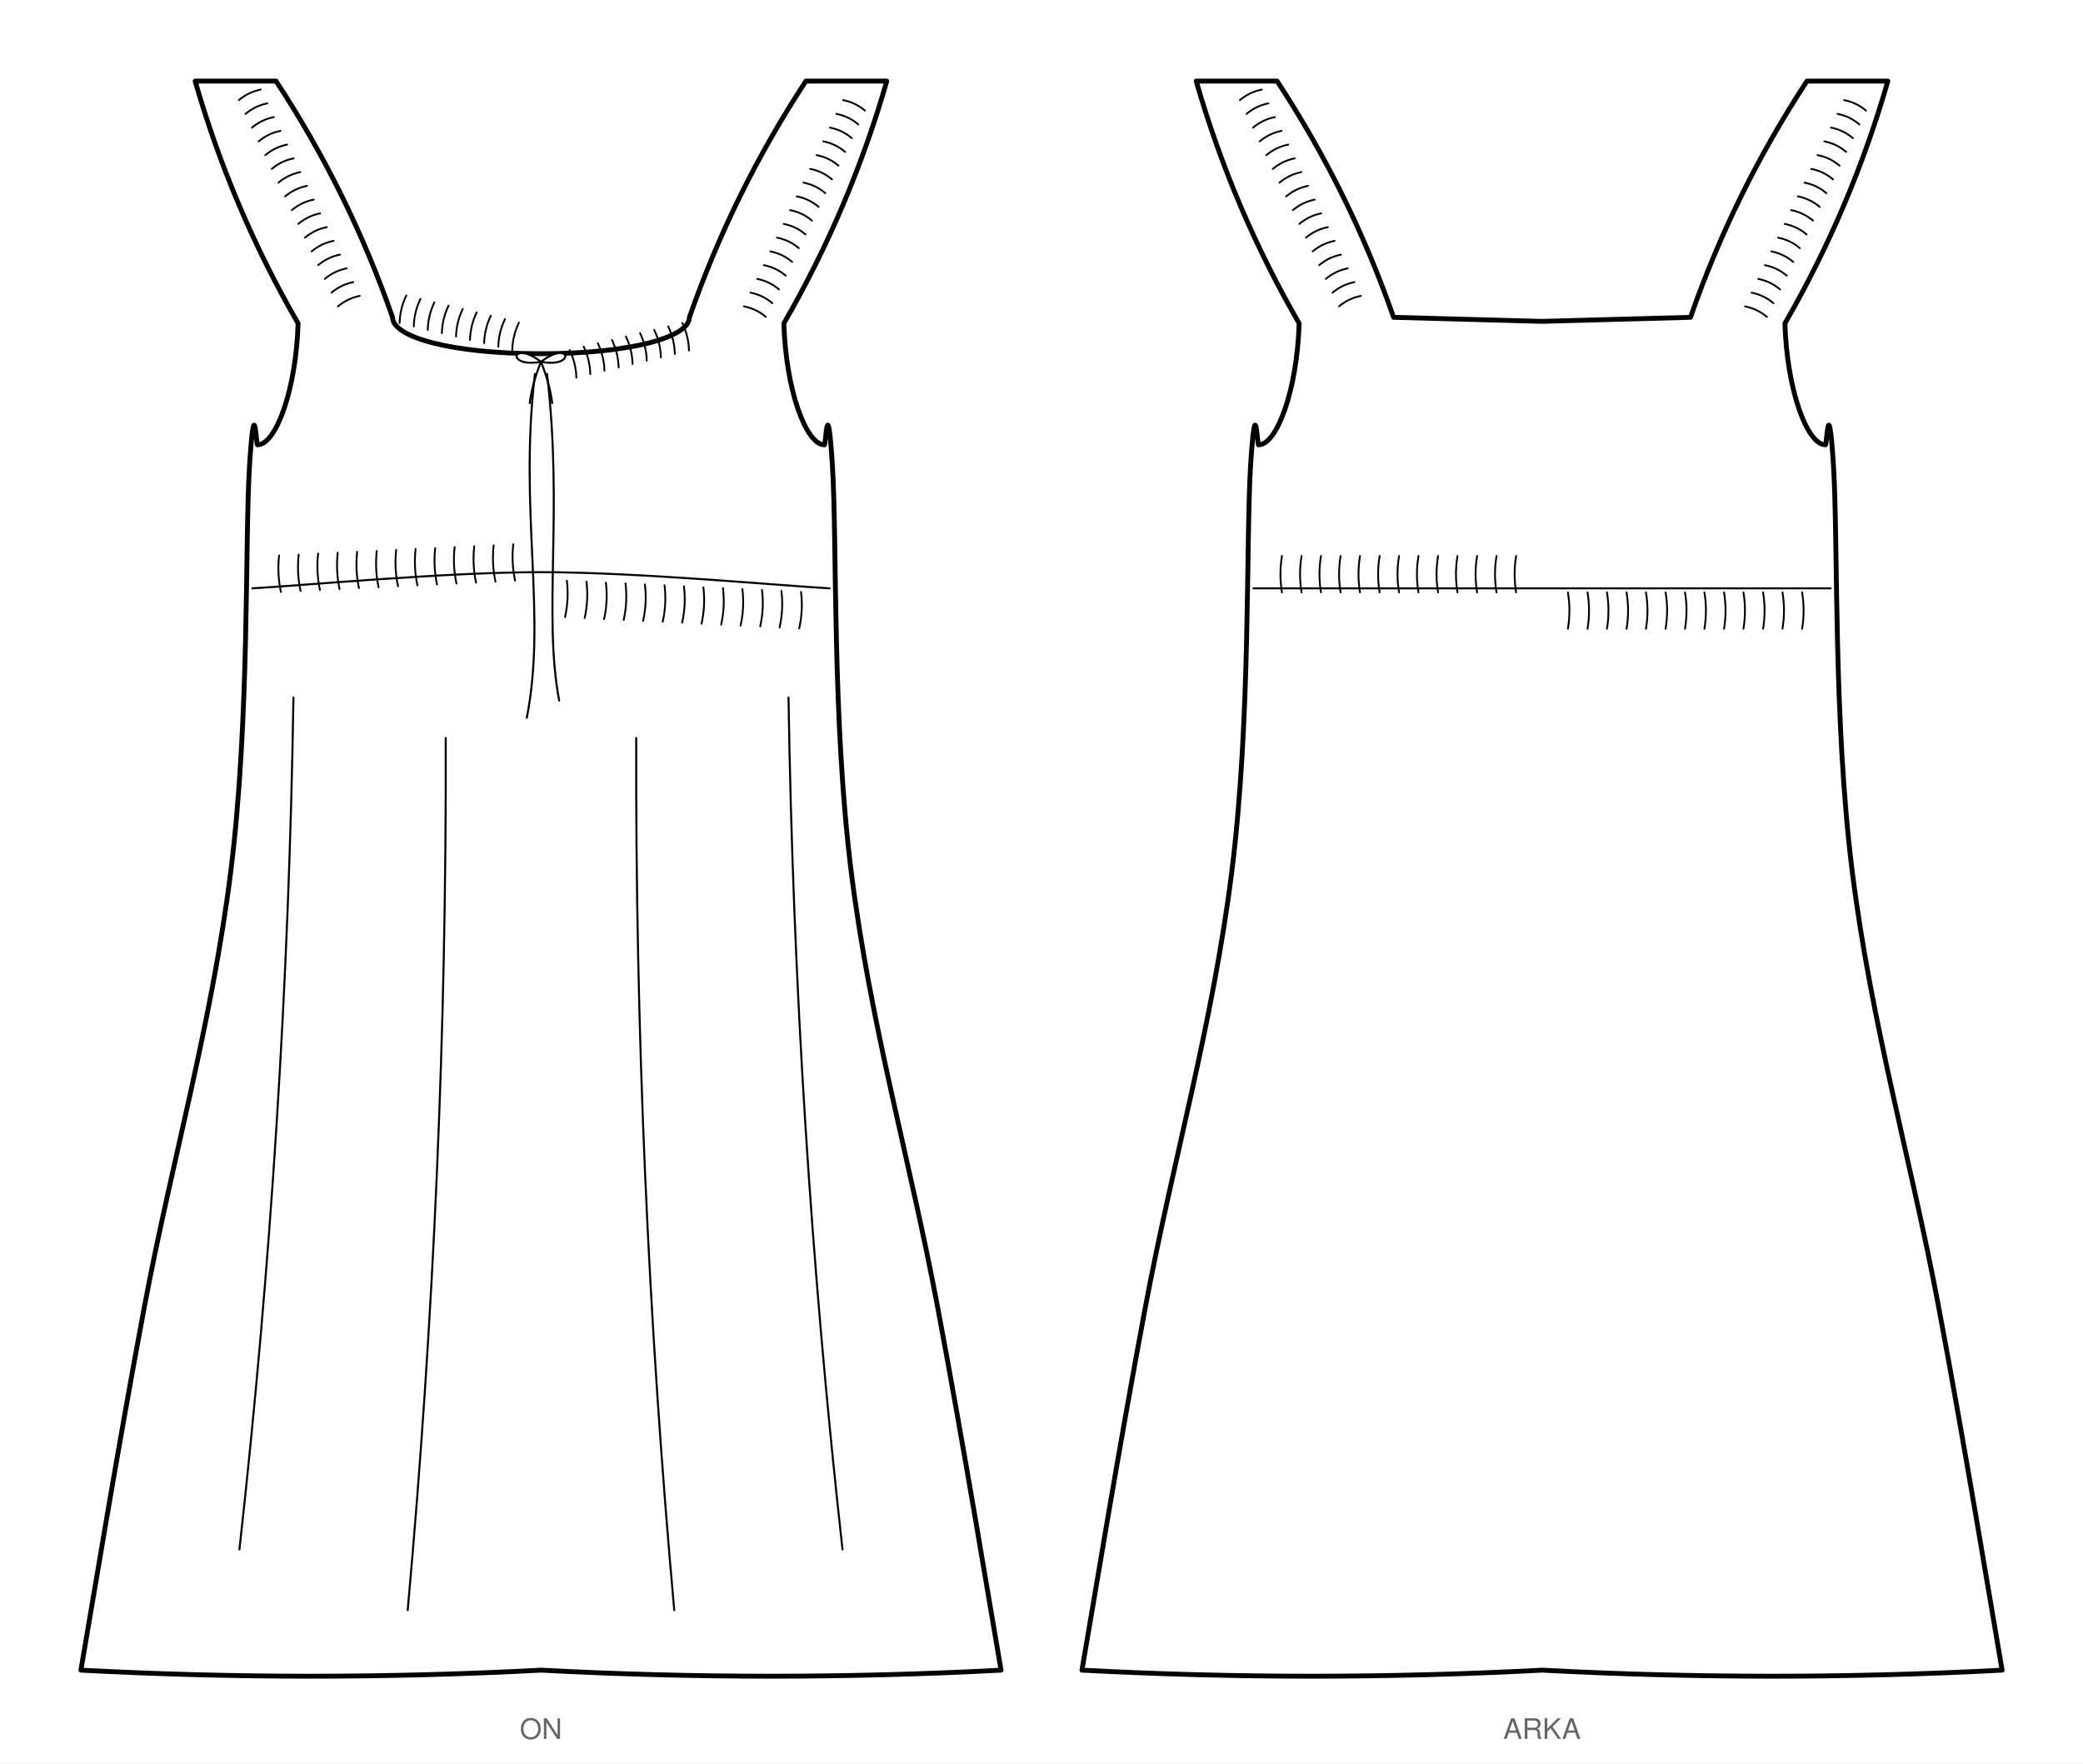
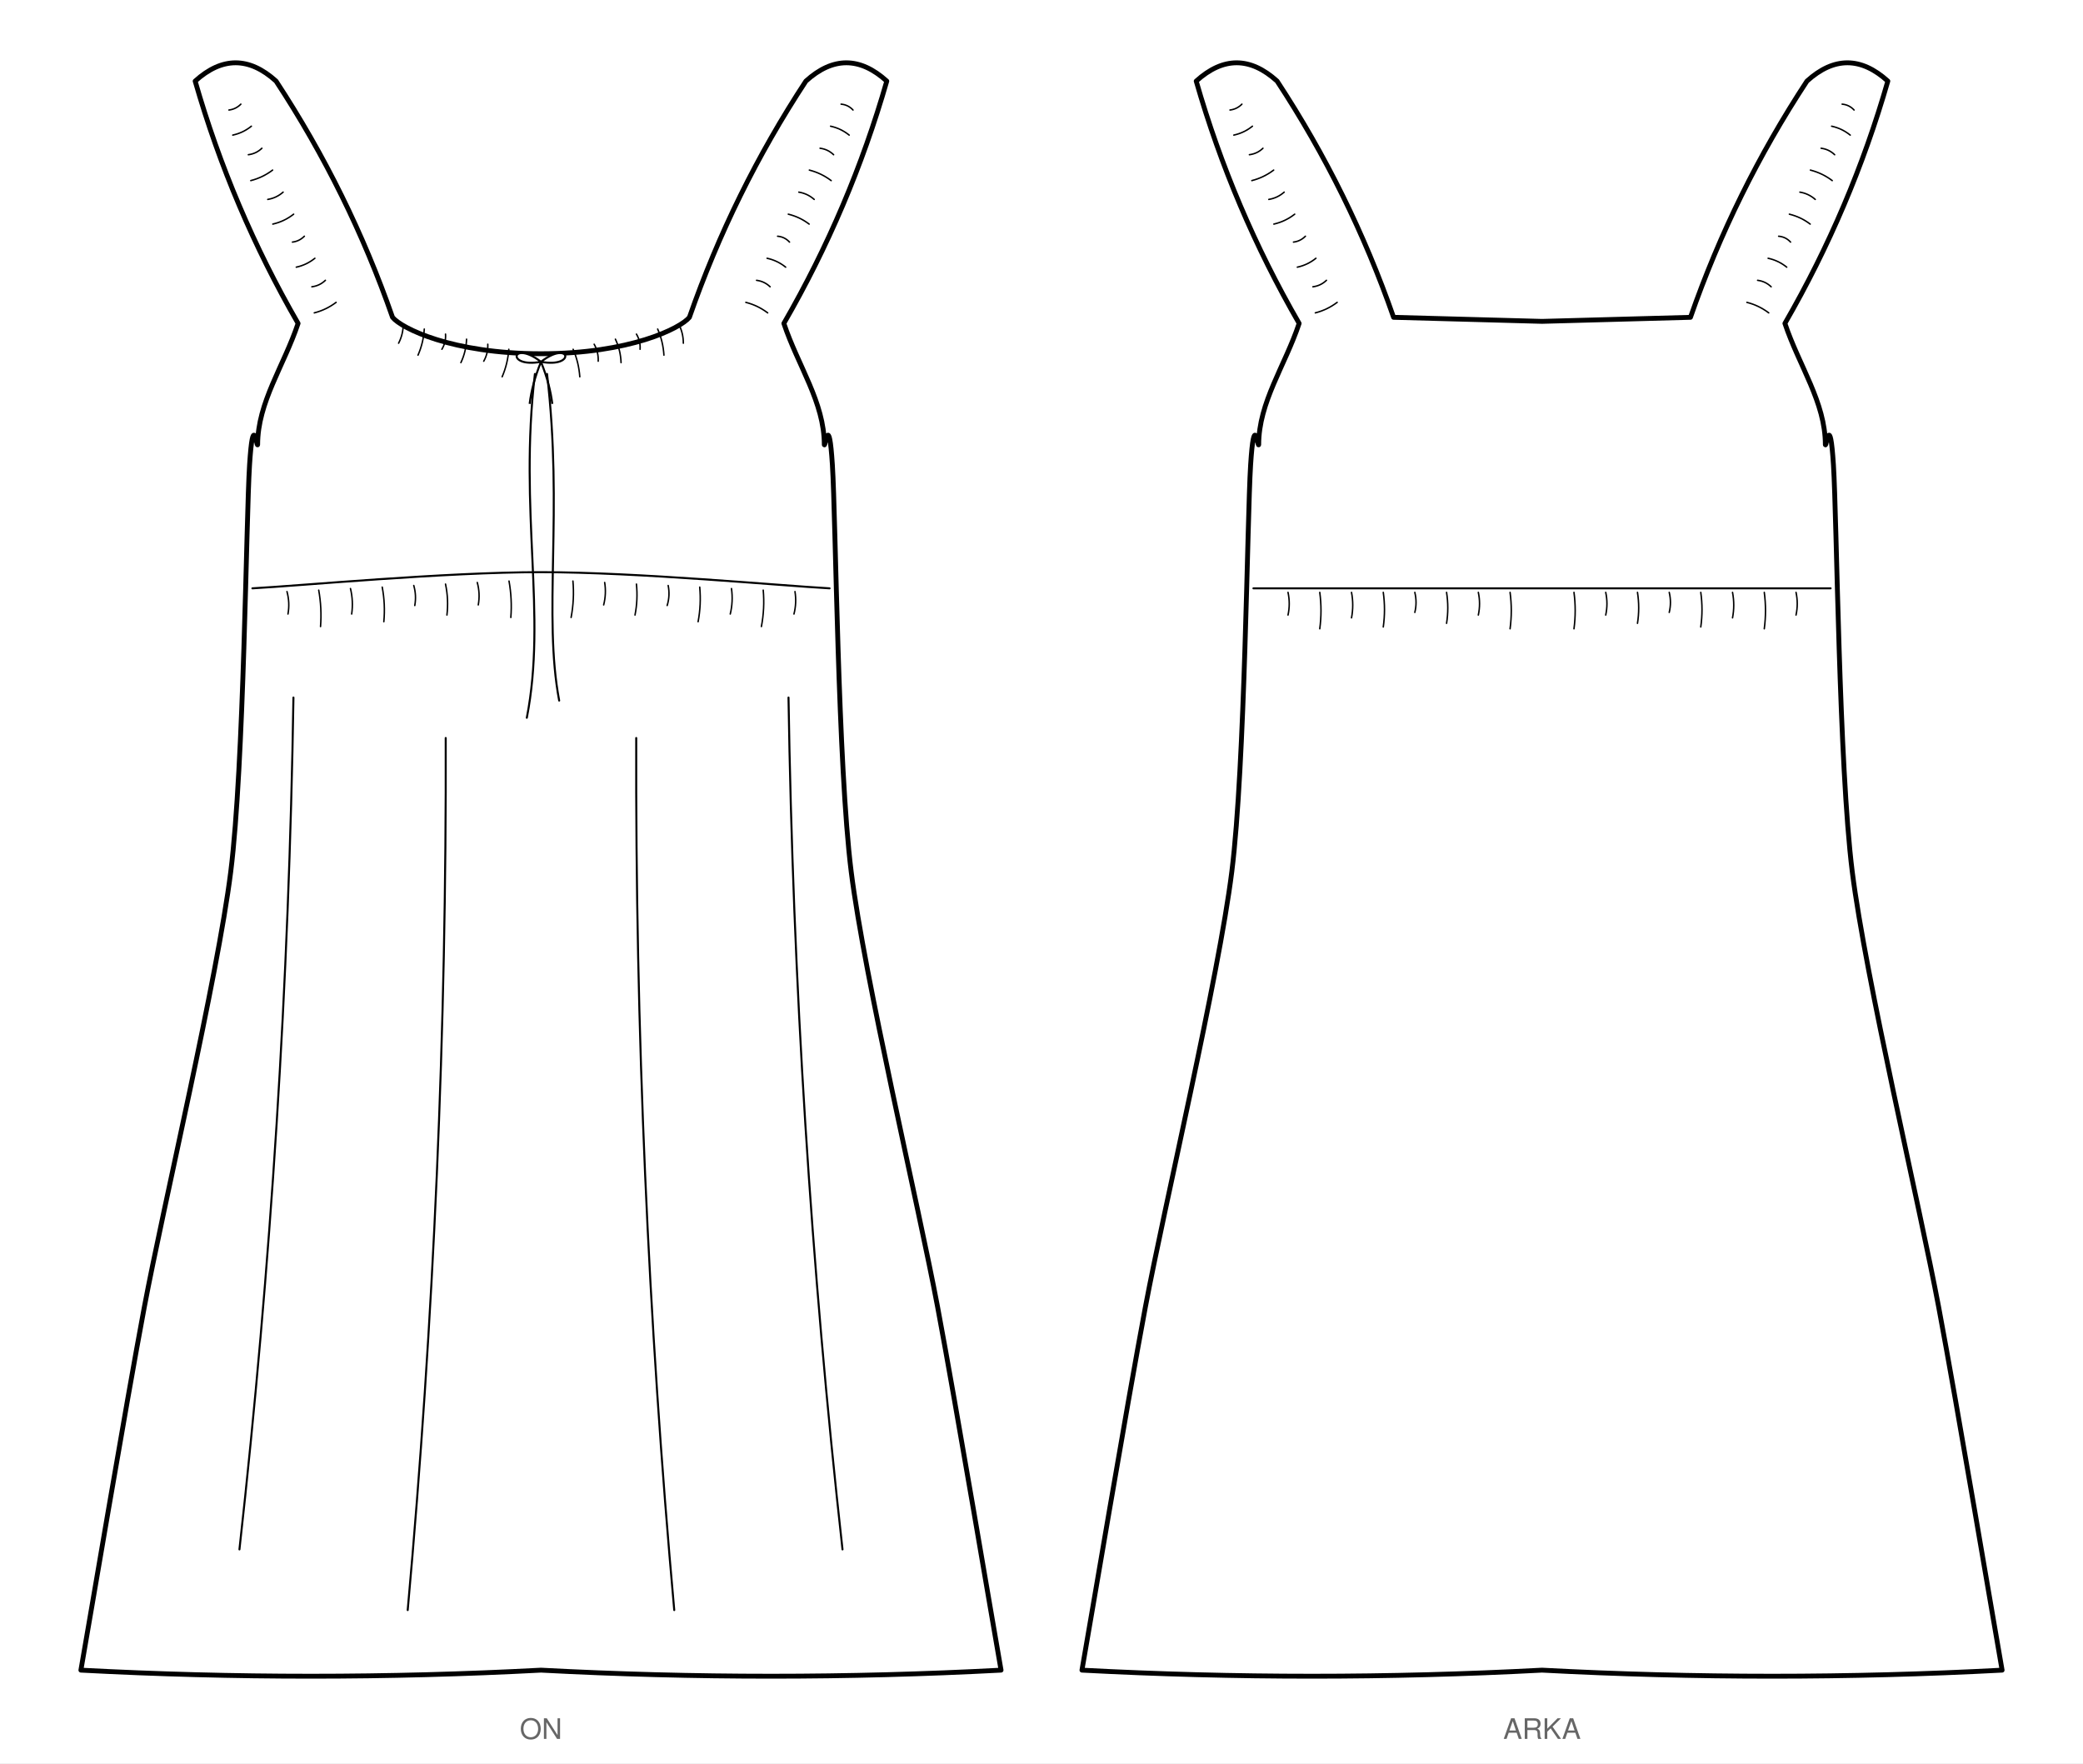
<svg xmlns="http://www.w3.org/2000/svg" viewBox="0 0 1030.0 871.8" width="1030.0mm" height="871.8mm" data-siluet="v1" data-kaynak="751443d17724400f7b8d7775c32867a982607cd8044c9991e1ad26cbe0135116">
  <rect width="1030.0" height="871.8" fill="#fff" />
  <g transform="translate(267.5 16.6)" data-gorunum="on">
-     <path d="M 0.0 158.3 C 44.0 158.3 73.4 150.2 73.4 140.3 Q 95.0 78.3 131.0 23.5 L 171.0 23.5 Q 152.9 86.5 120.1 143.3 C 121.1 176.3 131.1 203.3 140.1 203.3 C 140.8 205.1 141.6 174.6 144.1 213.3 C 146.5 252.0 143.9 338.1 153.4 414.4 C 163.0 490.7 182.5 557.1 196.1 629.5 C 209.7 701.9 221.8 776.3 227.5 809.2 Q 113.8 815.2 0.0 809.2 Q -113.8 815.2 -227.5 809.2 C -221.8 776.3 -209.7 701.9 -196.1 629.5 C -182.5 557.1 -163.0 490.7 -153.4 414.4 C -143.9 338.1 -146.5 252.0 -144.1 213.3 C -141.6 174.6 -140.8 205.1 -140.1 203.3 C -131.1 203.3 -121.1 176.3 -120.1 143.3 Q -152.9 86.5 -171.0 23.5 L -131.0 23.5 Q -95.0 78.3 -73.4 140.3 C -73.4 150.2 -44.0 158.3 0.0 158.3 Z" fill="#fff" stroke="#000" stroke-width="2.4" stroke-linejoin="round" />
-     <path d="M 14.2 156.5 q 3.1 6.5 3.3 13.6" fill="none" stroke="#000" stroke-width="0.9" stroke-linecap="round" />
-     <path d="M 21.1 154.8 q 3.1 6.5 3.3 13.6" fill="none" stroke="#000" stroke-width="0.9" stroke-linecap="round" />
-     <path d="M 28.1 153.1 q 3.1 6.5 3.3 13.6" fill="none" stroke="#000" stroke-width="0.9" stroke-linecap="round" />
-     <path d="M 35.1 151.5 q 3.1 6.5 3.3 13.6" fill="none" stroke="#000" stroke-width="0.9" stroke-linecap="round" />
-     <path d="M 42.0 149.8 q 3.1 6.5 3.3 13.6" fill="none" stroke="#000" stroke-width="0.9" stroke-linecap="round" />
-     <path d="M 49.0 148.1 q 3.1 6.5 3.3 13.6" fill="none" stroke="#000" stroke-width="0.9" stroke-linecap="round" />
-     <path d="M 56.0 146.5 q 3.1 6.5 3.3 13.6" fill="none" stroke="#000" stroke-width="0.9" stroke-linecap="round" />
-     <path d="M 62.9 144.8 q 3.1 6.5 3.3 13.6" fill="none" stroke="#000" stroke-width="0.9" stroke-linecap="round" />
-     <path d="M 69.9 143.1 q 3.1 6.5 3.3 13.6" fill="none" stroke="#000" stroke-width="0.9" stroke-linecap="round" />
-     <path d="M -14.2 156.5 q 0.2 -7.2 3.3 -13.6" fill="none" stroke="#000" stroke-width="0.9" stroke-linecap="round" />
-     <path d="M -21.1 154.8 q 0.2 -7.2 3.3 -13.6" fill="none" stroke="#000" stroke-width="0.9" stroke-linecap="round" />
-     <path d="M -28.1 153.1 q 0.2 -7.2 3.3 -13.6" fill="none" stroke="#000" stroke-width="0.9" stroke-linecap="round" />
-     <path d="M -35.1 151.5 q 0.2 -7.2 3.3 -13.6" fill="none" stroke="#000" stroke-width="0.9" stroke-linecap="round" />
-     <path d="M -42.0 149.8 q 0.2 -7.2 3.3 -13.6" fill="none" stroke="#000" stroke-width="0.9" stroke-linecap="round" />
-     <path d="M -49.0 148.1 q 0.2 -7.2 3.3 -13.6" fill="none" stroke="#000" stroke-width="0.9" stroke-linecap="round" />
-     <path d="M -56.0 146.5 q 0.2 -7.2 3.3 -13.6" fill="none" stroke="#000" stroke-width="0.9" stroke-linecap="round" />
-     <path d="M -62.9 144.8 q 0.2 -7.2 3.3 -13.6" fill="none" stroke="#000" stroke-width="0.9" stroke-linecap="round" />
-     <path d="M -69.9 143.1 q 0.2 -7.2 3.3 -13.6" fill="none" stroke="#000" stroke-width="0.9" stroke-linecap="round" />
-     <path d="M 100.4 134.9 q 6.1 1.2 10.8 5.2" fill="none" stroke="#000" stroke-width="0.9" stroke-linecap="round" />
-     <path d="M 103.6 128.1 q 6.1 1.2 10.8 5.2" fill="none" stroke="#000" stroke-width="0.9" stroke-linecap="round" />
-     <path d="M 106.9 121.3 q 6.1 1.2 10.8 5.2" fill="none" stroke="#000" stroke-width="0.9" stroke-linecap="round" />
-     <path d="M 110.2 114.5 q 6.1 1.2 10.8 5.2" fill="none" stroke="#000" stroke-width="0.9" stroke-linecap="round" />
-     <path d="M 113.4 107.7 q 6.1 1.2 10.8 5.2" fill="none" stroke="#000" stroke-width="0.9" stroke-linecap="round" />
-     <path d="M 116.7 100.9 q 6.1 1.2 10.8 5.2" fill="none" stroke="#000" stroke-width="0.9" stroke-linecap="round" />
-     <path d="M 120.0 94.1 q 6.1 1.2 10.8 5.2" fill="none" stroke="#000" stroke-width="0.9" stroke-linecap="round" />
-     <path d="M 123.2 87.3 q 6.1 1.2 10.8 5.2" fill="none" stroke="#000" stroke-width="0.9" stroke-linecap="round" />
-     <path d="M 126.5 80.5 q 6.1 1.2 10.8 5.2" fill="none" stroke="#000" stroke-width="0.9" stroke-linecap="round" />
-     <path d="M 129.8 73.7 q 6.1 1.2 10.8 5.2" fill="none" stroke="#000" stroke-width="0.9" stroke-linecap="round" />
-     <path d="M 133.1 66.9 q 6.1 1.2 10.8 5.2" fill="none" stroke="#000" stroke-width="0.9" stroke-linecap="round" />
-     <path d="M 136.3 60.1 q 6.1 1.2 10.8 5.2" fill="none" stroke="#000" stroke-width="0.9" stroke-linecap="round" />
-     <path d="M 139.6 53.3 q 6.1 1.2 10.8 5.2" fill="none" stroke="#000" stroke-width="0.9" stroke-linecap="round" />
-     <path d="M 142.9 46.5 q 6.1 1.2 10.8 5.2" fill="none" stroke="#000" stroke-width="0.9" stroke-linecap="round" />
-     <path d="M 146.1 39.7 q 6.1 1.2 10.8 5.2" fill="none" stroke="#000" stroke-width="0.9" stroke-linecap="round" />
-     <path d="M 149.4 32.9 q 6.1 1.2 10.8 5.2" fill="none" stroke="#000" stroke-width="0.9" stroke-linecap="round" />
-     <path d="M -100.4 134.9 q 4.8 -4.0 10.8 -5.2" fill="none" stroke="#000" stroke-width="0.9" stroke-linecap="round" />
-     <path d="M -103.6 128.1 q 4.8 -4.0 10.8 -5.2" fill="none" stroke="#000" stroke-width="0.9" stroke-linecap="round" />
-     <path d="M -106.9 121.3 q 4.8 -4.0 10.8 -5.2" fill="none" stroke="#000" stroke-width="0.9" stroke-linecap="round" />
-     <path d="M -110.2 114.5 q 4.8 -4.0 10.8 -5.2" fill="none" stroke="#000" stroke-width="0.9" stroke-linecap="round" />
-     <path d="M -113.4 107.7 q 4.8 -4.0 10.8 -5.2" fill="none" stroke="#000" stroke-width="0.9" stroke-linecap="round" />
-     <path d="M -116.7 100.9 q 4.8 -4.0 10.8 -5.2" fill="none" stroke="#000" stroke-width="0.9" stroke-linecap="round" />
-     <path d="M -120.0 94.1 q 4.8 -4.0 10.8 -5.2" fill="none" stroke="#000" stroke-width="0.9" stroke-linecap="round" />
-     <path d="M -123.2 87.3 q 4.8 -4.0 10.8 -5.2" fill="none" stroke="#000" stroke-width="0.9" stroke-linecap="round" />
-     <path d="M -126.5 80.5 q 4.8 -4.0 10.8 -5.2" fill="none" stroke="#000" stroke-width="0.9" stroke-linecap="round" />
-     <path d="M -129.8 73.7 q 4.8 -4.0 10.8 -5.2" fill="none" stroke="#000" stroke-width="0.9" stroke-linecap="round" />
-     <path d="M -133.1 66.9 q 4.8 -4.0 10.8 -5.2" fill="none" stroke="#000" stroke-width="0.9" stroke-linecap="round" />
-     <path d="M -136.3 60.1 q 4.8 -4.0 10.8 -5.2" fill="none" stroke="#000" stroke-width="0.9" stroke-linecap="round" />
-     <path d="M -139.6 53.3 q 4.8 -4.0 10.8 -5.2" fill="none" stroke="#000" stroke-width="0.9" stroke-linecap="round" />
-     <path d="M -142.9 46.5 q 4.8 -4.0 10.8 -5.2" fill="none" stroke="#000" stroke-width="0.9" stroke-linecap="round" />
-     <path d="M -146.1 39.7 q 4.8 -4.0 10.8 -5.2" fill="none" stroke="#000" stroke-width="0.9" stroke-linecap="round" />
-     <path d="M -149.4 32.9 q 4.8 -4.0 10.8 -5.2" fill="none" stroke="#000" stroke-width="0.9" stroke-linecap="round" />
+     <path d="M 0.0 158.3 C 44.0 158.3 69.0 145.7 73.4 140.3 Q 95.0 78.3 131.0 23.5 Q 151.0 5.4 171.0 23.5 Q 152.9 86.5 120.1 143.3 C 127.1 164.3 140.1 182.3 140.1 203.3 C 140.6 204.6 142.4 186.6 144.1 213.3 C 145.8 240.0 146.8 361.7 153.4 414.4 C 160.0 467.1 186.7 579.5 196.1 629.5 C 205.5 679.5 223.5 786.5 227.5 809.2 Q 113.8 815.2 0.0 809.2 Q -113.8 815.2 -227.5 809.2 C -223.5 786.5 -205.5 679.5 -196.1 629.5 C -186.7 579.5 -160.0 467.1 -153.4 414.4 C -146.8 361.7 -145.8 240.0 -144.1 213.3 C -142.4 186.6 -140.6 204.6 -140.1 203.3 C -140.1 182.3 -127.1 164.3 -120.1 143.3 Q -152.9 86.5 -171.0 23.5 Q -151.0 5.4 -131.0 23.5 Q -95.0 78.3 -73.4 140.3 C -69.0 145.7 -44.0 158.3 0.0 158.3 Z" fill="#fff" stroke="#000" stroke-width="2.4" stroke-linejoin="round" />
+     <path d="M 15.9 156.1 q 2.8 6.5 3.3 13.6" fill="none" stroke="#000" stroke-width="0.72" stroke-linecap="round" />
+     <path d="M 26.3 153.6 q 2.2 3.9 2.0 8.4" fill="none" stroke="#000" stroke-width="0.72" stroke-linecap="round" />
+     <path d="M 36.8 151.1 q 2.6 5.5 2.8 11.6" fill="none" stroke="#000" stroke-width="0.72" stroke-linecap="round" />
+     <path d="M 47.2 148.6 q 2.1 3.5 1.8 7.5" fill="none" stroke="#000" stroke-width="0.72" stroke-linecap="round" />
+     <path d="M 57.7 146.1 q 2.7 6.2 3.1 12.9" fill="none" stroke="#000" stroke-width="0.72" stroke-linecap="round" />
+     <path d="M 68.1 143.6 q 2.3 4.5 2.3 9.5" fill="none" stroke="#000" stroke-width="0.72" stroke-linecap="round" />
+     <path d="M -15.9 156.1 q -0.5 7.1 -3.3 13.6" fill="none" stroke="#000" stroke-width="0.72" stroke-linecap="round" />
+     <path d="M -26.3 153.6 q 0.2 4.5 -2.0 8.4" fill="none" stroke="#000" stroke-width="0.72" stroke-linecap="round" />
+     <path d="M -36.8 151.1 q -0.2 6.1 -2.8 11.6" fill="none" stroke="#000" stroke-width="0.72" stroke-linecap="round" />
+     <path d="M -47.2 148.6 q 0.3 4.0 -1.8 7.5" fill="none" stroke="#000" stroke-width="0.72" stroke-linecap="round" />
+     <path d="M -57.7 146.1 q -0.4 6.7 -3.1 12.9" fill="none" stroke="#000" stroke-width="0.72" stroke-linecap="round" />
+     <path d="M -68.1 143.6 q 0.0 5.0 -2.3 9.5" fill="none" stroke="#000" stroke-width="0.72" stroke-linecap="round" />
+     <path d="M 101.3 132.9 q 5.9 1.5 10.8 5.2" fill="none" stroke="#000" stroke-width="0.72" stroke-linecap="round" />
+     <path d="M 106.6 122.0 q 3.9 0.5 6.7 3.2" fill="none" stroke="#000" stroke-width="0.72" stroke-linecap="round" />
+     <path d="M 111.8 111.1 q 5.1 1.1 9.2 4.4" fill="none" stroke="#000" stroke-width="0.72" stroke-linecap="round" />
+     <path d="M 117.0 100.2 q 3.5 0.3 5.9 2.9" fill="none" stroke="#000" stroke-width="0.72" stroke-linecap="round" />
+     <path d="M 122.3 89.3 q 5.7 1.4 10.3 4.9" fill="none" stroke="#000" stroke-width="0.72" stroke-linecap="round" />
+     <path d="M 127.5 78.4 q 4.3 0.7 7.6 3.6" fill="none" stroke="#000" stroke-width="0.72" stroke-linecap="round" />
+     <path d="M 132.7 67.5 q 5.9 1.5 10.8 5.2" fill="none" stroke="#000" stroke-width="0.72" stroke-linecap="round" />
+     <path d="M 138.0 56.7 q 3.9 0.5 6.7 3.2" fill="none" stroke="#000" stroke-width="0.72" stroke-linecap="round" />
+     <path d="M 143.2 45.8 q 5.1 1.1 9.2 4.4" fill="none" stroke="#000" stroke-width="0.72" stroke-linecap="round" />
+     <path d="M 148.4 34.9 q 3.5 0.3 5.9 2.9" fill="none" stroke="#000" stroke-width="0.72" stroke-linecap="round" />
+     <path d="M -101.3 132.9 q -4.9 3.7 -10.8 5.2" fill="none" stroke="#000" stroke-width="0.72" stroke-linecap="round" />
+     <path d="M -106.6 122.0 q -2.8 2.7 -6.7 3.2" fill="none" stroke="#000" stroke-width="0.72" stroke-linecap="round" />
+     <path d="M -111.8 111.1 q -4.1 3.3 -9.2 4.4" fill="none" stroke="#000" stroke-width="0.72" stroke-linecap="round" />
+     <path d="M -117.0 100.2 q -2.5 2.5 -5.9 2.9" fill="none" stroke="#000" stroke-width="0.72" stroke-linecap="round" />
+     <path d="M -122.3 89.3 q -4.6 3.6 -10.3 4.9" fill="none" stroke="#000" stroke-width="0.72" stroke-linecap="round" />
+     <path d="M -127.5 78.4 q -3.3 2.9 -7.6 3.6" fill="none" stroke="#000" stroke-width="0.72" stroke-linecap="round" />
+     <path d="M -132.7 67.5 q -4.9 3.7 -10.8 5.2" fill="none" stroke="#000" stroke-width="0.72" stroke-linecap="round" />
+     <path d="M -138.0 56.7 q -2.8 2.7 -6.7 3.2" fill="none" stroke="#000" stroke-width="0.72" stroke-linecap="round" />
+     <path d="M -143.2 45.8 q -4.1 3.3 -9.2 4.4" fill="none" stroke="#000" stroke-width="0.72" stroke-linecap="round" />
+     <path d="M -148.4 34.9 q -2.5 2.5 -5.9 2.9" fill="none" stroke="#000" stroke-width="0.72" stroke-linecap="round" />
    <path d="M -142.7 274.3 C -118.9 273.0 -47.6 266.3 0.0 266.3 C 47.6 266.3 118.9 273.0 142.7 274.3" fill="none" stroke="#000" stroke-width="1" stroke-linecap="round" />
-     <path d="M 12.8 270.5 q 1.1 9.1 -0.9 18.0" fill="none" stroke="#000" stroke-width="0.9" stroke-linecap="round" />
-     <path d="M 22.5 271.0 q 1.1 9.1 -0.9 18.0" fill="none" stroke="#000" stroke-width="0.9" stroke-linecap="round" />
-     <path d="M 32.1 271.5 q 1.1 9.1 -0.9 18.0" fill="none" stroke="#000" stroke-width="0.9" stroke-linecap="round" />
-     <path d="M 41.8 271.9 q 1.1 9.1 -0.9 18.0" fill="none" stroke="#000" stroke-width="0.9" stroke-linecap="round" />
-     <path d="M 51.4 272.4 q 1.1 9.1 -0.9 18.0" fill="none" stroke="#000" stroke-width="0.9" stroke-linecap="round" />
-     <path d="M 61.1 272.8 q 1.1 9.1 -0.9 18.0" fill="none" stroke="#000" stroke-width="0.9" stroke-linecap="round" />
-     <path d="M 70.7 273.3 q 1.1 9.1 -0.9 18.0" fill="none" stroke="#000" stroke-width="0.9" stroke-linecap="round" />
-     <path d="M 80.3 273.8 q 1.1 9.1 -0.9 18.0" fill="none" stroke="#000" stroke-width="0.9" stroke-linecap="round" />
-     <path d="M 90.0 274.2 q 1.1 9.1 -0.9 18.0" fill="none" stroke="#000" stroke-width="0.9" stroke-linecap="round" />
-     <path d="M 99.6 274.7 q 1.1 9.1 -0.9 18.0" fill="none" stroke="#000" stroke-width="0.9" stroke-linecap="round" />
-     <path d="M 109.3 275.1 q 1.1 9.1 -0.9 18.0" fill="none" stroke="#000" stroke-width="0.9" stroke-linecap="round" />
-     <path d="M 118.9 275.6 q 1.1 9.1 -0.9 18.0" fill="none" stroke="#000" stroke-width="0.9" stroke-linecap="round" />
-     <path d="M 128.6 276.1 q 1.1 9.1 -0.9 18.0" fill="none" stroke="#000" stroke-width="0.9" stroke-linecap="round" />
-     <path d="M -12.8 270.5 q -1.9 -8.9 -0.9 -18.0" fill="none" stroke="#000" stroke-width="0.9" stroke-linecap="round" />
-     <path d="M -22.5 271.0 q -1.9 -8.9 -0.9 -18.0" fill="none" stroke="#000" stroke-width="0.9" stroke-linecap="round" />
-     <path d="M -32.1 271.5 q -1.9 -8.9 -0.9 -18.0" fill="none" stroke="#000" stroke-width="0.9" stroke-linecap="round" />
-     <path d="M -41.8 271.9 q -1.9 -8.9 -0.9 -18.0" fill="none" stroke="#000" stroke-width="0.9" stroke-linecap="round" />
-     <path d="M -51.4 272.4 q -1.9 -8.9 -0.9 -18.0" fill="none" stroke="#000" stroke-width="0.9" stroke-linecap="round" />
-     <path d="M -61.1 272.8 q -1.9 -8.9 -0.9 -18.0" fill="none" stroke="#000" stroke-width="0.9" stroke-linecap="round" />
-     <path d="M -70.7 273.3 q -1.9 -8.9 -0.9 -18.0" fill="none" stroke="#000" stroke-width="0.9" stroke-linecap="round" />
-     <path d="M -80.3 273.8 q -1.9 -8.9 -0.9 -18.0" fill="none" stroke="#000" stroke-width="0.9" stroke-linecap="round" />
-     <path d="M -90.0 274.2 q -1.9 -8.9 -0.9 -18.0" fill="none" stroke="#000" stroke-width="0.9" stroke-linecap="round" />
-     <path d="M -99.6 274.7 q -1.9 -8.9 -0.9 -18.0" fill="none" stroke="#000" stroke-width="0.9" stroke-linecap="round" />
-     <path d="M -109.3 275.1 q -1.9 -8.9 -0.9 -18.0" fill="none" stroke="#000" stroke-width="0.9" stroke-linecap="round" />
-     <path d="M -118.9 275.6 q -1.9 -8.9 -0.9 -18.0" fill="none" stroke="#000" stroke-width="0.9" stroke-linecap="round" />
-     <path d="M -128.6 276.1 q -1.9 -8.9 -0.9 -18.0" fill="none" stroke="#000" stroke-width="0.9" stroke-linecap="round" />
+     <path d="M 15.8 270.7 q 0.8 9.0 -0.9 18.0" fill="none" stroke="#000" stroke-width="0.72" stroke-linecap="round" />
+     <path d="M 31.5 271.4 q 0.9 5.6 -0.5 11.1" fill="none" stroke="#000" stroke-width="0.72" stroke-linecap="round" />
+     <path d="M 47.2 272.2 q 0.8 7.7 -0.7 15.3" fill="none" stroke="#000" stroke-width="0.72" stroke-linecap="round" />
+     <path d="M 62.9 272.9 q 1.0 5.0 -0.5 9.9" fill="none" stroke="#000" stroke-width="0.72" stroke-linecap="round" />
+     <path d="M 78.5 273.7 q 0.8 8.6 -0.8 17.1" fill="none" stroke="#000" stroke-width="0.72" stroke-linecap="round" />
+     <path d="M 94.2 274.4 q 0.9 6.4 -0.6 12.6" fill="none" stroke="#000" stroke-width="0.72" stroke-linecap="round" />
+     <path d="M 109.9 275.2 q 0.8 9.0 -0.9 18.0" fill="none" stroke="#000" stroke-width="0.72" stroke-linecap="round" />
+     <path d="M 125.6 275.9 q 0.9 5.6 -0.5 11.1" fill="none" stroke="#000" stroke-width="0.72" stroke-linecap="round" />
+     <path d="M -15.8 270.7 q 1.6 8.9 0.9 18.0" fill="none" stroke="#000" stroke-width="0.72" stroke-linecap="round" />
+     <path d="M -31.5 271.4 q 1.5 5.5 0.5 11.1" fill="none" stroke="#000" stroke-width="0.72" stroke-linecap="round" />
+     <path d="M -47.2 272.2 q 1.6 7.6 0.7 15.3" fill="none" stroke="#000" stroke-width="0.72" stroke-linecap="round" />
+     <path d="M -62.9 272.9 q 1.4 4.9 0.5 9.9" fill="none" stroke="#000" stroke-width="0.72" stroke-linecap="round" />
+     <path d="M -78.5 273.7 q 1.6 8.5 0.8 17.1" fill="none" stroke="#000" stroke-width="0.72" stroke-linecap="round" />
+     <path d="M -94.2 274.4 q 1.5 6.2 0.6 12.6" fill="none" stroke="#000" stroke-width="0.72" stroke-linecap="round" />
+     <path d="M -109.9 275.2 q 1.6 8.9 0.9 18.0" fill="none" stroke="#000" stroke-width="0.72" stroke-linecap="round" />
+     <path d="M -125.6 275.9 q 1.5 5.5 0.5 11.1" fill="none" stroke="#000" stroke-width="0.72" stroke-linecap="round" />
    <path d="M 0.0 162.3 c -14.4 -11.2 -17.6 3.2 0 0 c 14.4 -11.2 17.6 3.2 0 0 m 0 0 c -3.2 8.0 -4.8 14.4 -5.6 20.8 M 0.0 162.3 c 3.2 8.0 4.8 14.4 5.6 20.8" fill="#fff" stroke="#000" stroke-width="1" />
    <path d="M -3.0 168.3 c -8.0 68.0 6.0 119.0 -4.0 170.0 M 3.0 168.3 c 8.0 68.0 -2.0 119.0 6.0 161.5" fill="none" stroke="#000" stroke-width="1" stroke-linecap="round" />
    <path d="M 47.1 348.3 Q 46.5 564.3 65.9 779.5" fill="none" stroke="#000" stroke-width="1" stroke-linecap="round" />
    <path d="M 122.4 328.3 Q 125.7 539.5 149.1 749.5" fill="none" stroke="#000" stroke-width="1" stroke-linecap="round" />
    <path d="M -47.1 348.3 Q -46.5 564.3 -65.9 779.5" fill="none" stroke="#000" stroke-width="1" stroke-linecap="round" />
    <path d="M -122.4 328.3 Q -125.7 539.5 -149.1 749.5" fill="none" stroke="#000" stroke-width="1" stroke-linecap="round" />
  </g>
  <text x="267.5" y="859.8" font-family="Helvetica, Arial, sans-serif" font-size="14" text-anchor="middle" fill="#666">ON</text>
  <g transform="translate(762.5 16.6)" data-gorunum="arka">
-     <path d="M 0.0 142.3 L 73.4 140.3 Q 95.0 78.3 131.0 23.5 L 171.0 23.5 Q 152.9 86.5 120.1 143.3 C 121.1 176.3 131.1 203.3 140.1 203.3 C 140.8 205.1 141.6 174.6 144.1 213.3 C 146.5 252.0 143.9 338.1 153.4 414.4 C 163.0 490.7 182.5 557.1 196.1 629.5 C 209.7 701.9 221.8 776.3 227.5 809.2 Q 113.8 815.2 0.0 809.2 Q -113.8 815.2 -227.5 809.2 C -221.8 776.3 -209.7 701.9 -196.1 629.5 C -182.5 557.1 -163.0 490.7 -153.4 414.4 C -143.9 338.1 -146.5 252.0 -144.1 213.3 C -141.6 174.6 -140.8 205.1 -140.1 203.3 C -131.1 203.3 -121.1 176.3 -120.1 143.3 Q -152.9 86.5 -171.0 23.5 L -131.0 23.5 Q -95.0 78.3 -73.4 140.3 L 0.0 142.3 Z" fill="#fff" stroke="#000" stroke-width="2.4" stroke-linejoin="round" />
+     <path d="M 0.0 142.3 L 73.4 140.3 Q 95.0 78.3 131.0 23.5 Q 151.0 5.4 171.0 23.5 Q 152.9 86.5 120.1 143.3 C 127.1 164.3 140.1 182.3 140.1 203.3 C 140.6 204.6 142.4 186.6 144.1 213.3 C 145.8 240.0 146.8 361.7 153.4 414.4 C 160.0 467.1 186.7 579.5 196.1 629.5 C 205.5 679.5 223.5 786.5 227.5 809.2 Q 113.8 815.2 0.0 809.2 Q -113.8 815.2 -227.5 809.2 C -223.5 786.5 -205.5 679.5 -196.1 629.5 C -186.7 579.5 -160.0 467.1 -153.4 414.4 C -146.8 361.7 -145.8 240.0 -144.1 213.3 C -142.4 186.6 -140.6 204.6 -140.1 203.3 C -140.1 182.3 -127.1 164.3 -120.1 143.3 Q -152.9 86.5 -171.0 23.5 Q -151.0 5.4 -131.0 23.5 Q -95.0 78.3 -73.4 140.3 L 0.0 142.3 Z" fill="#fff" stroke="#000" stroke-width="2.4" stroke-linejoin="round" />
    <path d="M -142.7 274.3 L 142.7 274.3" fill="none" stroke="#000" stroke-width="1" stroke-linecap="round" />
-     <path d="M 12.8 276.3 q 1.5 9.0 0.0 18.0" fill="none" stroke="#000" stroke-width="0.9" stroke-linecap="round" />
-     <path d="M 22.5 276.3 q 1.5 9.0 0.0 18.0" fill="none" stroke="#000" stroke-width="0.9" stroke-linecap="round" />
-     <path d="M 32.1 276.3 q 1.5 9.0 0.0 18.0" fill="none" stroke="#000" stroke-width="0.9" stroke-linecap="round" />
-     <path d="M 41.8 276.3 q 1.5 9.0 0.0 18.0" fill="none" stroke="#000" stroke-width="0.9" stroke-linecap="round" />
-     <path d="M 51.4 276.3 q 1.5 9.0 0.0 18.0" fill="none" stroke="#000" stroke-width="0.9" stroke-linecap="round" />
-     <path d="M 61.1 276.3 q 1.5 9.0 0.0 18.0" fill="none" stroke="#000" stroke-width="0.9" stroke-linecap="round" />
-     <path d="M 70.7 276.3 q 1.5 9.0 0.0 18.0" fill="none" stroke="#000" stroke-width="0.9" stroke-linecap="round" />
-     <path d="M 80.3 276.3 q 1.5 9.0 0.0 18.0" fill="none" stroke="#000" stroke-width="0.9" stroke-linecap="round" />
-     <path d="M 90.0 276.3 q 1.5 9.0 0.0 18.0" fill="none" stroke="#000" stroke-width="0.9" stroke-linecap="round" />
-     <path d="M 99.6 276.3 q 1.5 9.0 0.0 18.0" fill="none" stroke="#000" stroke-width="0.9" stroke-linecap="round" />
-     <path d="M 109.3 276.3 q 1.5 9.0 0.0 18.0" fill="none" stroke="#000" stroke-width="0.9" stroke-linecap="round" />
-     <path d="M 118.9 276.3 q 1.5 9.0 0.0 18.0" fill="none" stroke="#000" stroke-width="0.9" stroke-linecap="round" />
-     <path d="M 128.6 276.3 q 1.5 9.0 0.0 18.0" fill="none" stroke="#000" stroke-width="0.9" stroke-linecap="round" />
-     <path d="M -12.8 276.3 q -1.5 -9.0 0.0 -18.0" fill="none" stroke="#000" stroke-width="0.9" stroke-linecap="round" />
-     <path d="M -22.5 276.3 q -1.5 -9.0 0.0 -18.0" fill="none" stroke="#000" stroke-width="0.9" stroke-linecap="round" />
-     <path d="M -32.1 276.3 q -1.5 -9.0 0.0 -18.0" fill="none" stroke="#000" stroke-width="0.9" stroke-linecap="round" />
-     <path d="M -41.8 276.3 q -1.5 -9.0 0.0 -18.0" fill="none" stroke="#000" stroke-width="0.9" stroke-linecap="round" />
-     <path d="M -51.4 276.3 q -1.5 -9.0 0.0 -18.0" fill="none" stroke="#000" stroke-width="0.9" stroke-linecap="round" />
-     <path d="M -61.1 276.3 q -1.5 -9.0 0.0 -18.0" fill="none" stroke="#000" stroke-width="0.9" stroke-linecap="round" />
-     <path d="M -70.7 276.3 q -1.5 -9.0 0.0 -18.0" fill="none" stroke="#000" stroke-width="0.9" stroke-linecap="round" />
-     <path d="M -80.3 276.3 q -1.5 -9.0 0.0 -18.0" fill="none" stroke="#000" stroke-width="0.9" stroke-linecap="round" />
-     <path d="M -90.0 276.3 q -1.5 -9.0 0.0 -18.0" fill="none" stroke="#000" stroke-width="0.9" stroke-linecap="round" />
-     <path d="M -99.6 276.3 q -1.5 -9.0 0.0 -18.0" fill="none" stroke="#000" stroke-width="0.9" stroke-linecap="round" />
-     <path d="M -109.3 276.3 q -1.5 -9.0 0.0 -18.0" fill="none" stroke="#000" stroke-width="0.9" stroke-linecap="round" />
-     <path d="M -118.9 276.3 q -1.5 -9.0 0.0 -18.0" fill="none" stroke="#000" stroke-width="0.9" stroke-linecap="round" />
-     <path d="M -128.6 276.3 q -1.5 -9.0 0.0 -18.0" fill="none" stroke="#000" stroke-width="0.9" stroke-linecap="round" />
-     <path d="M 100.4 134.9 q 6.1 1.2 10.8 5.2" fill="none" stroke="#000" stroke-width="0.9" stroke-linecap="round" />
-     <path d="M 103.6 128.1 q 6.1 1.2 10.8 5.2" fill="none" stroke="#000" stroke-width="0.9" stroke-linecap="round" />
-     <path d="M 106.9 121.3 q 6.1 1.2 10.8 5.2" fill="none" stroke="#000" stroke-width="0.9" stroke-linecap="round" />
-     <path d="M 110.2 114.5 q 6.1 1.2 10.8 5.2" fill="none" stroke="#000" stroke-width="0.9" stroke-linecap="round" />
-     <path d="M 113.4 107.7 q 6.1 1.2 10.8 5.2" fill="none" stroke="#000" stroke-width="0.9" stroke-linecap="round" />
-     <path d="M 116.7 100.9 q 6.1 1.2 10.8 5.2" fill="none" stroke="#000" stroke-width="0.9" stroke-linecap="round" />
-     <path d="M 120.0 94.1 q 6.1 1.2 10.8 5.2" fill="none" stroke="#000" stroke-width="0.9" stroke-linecap="round" />
-     <path d="M 123.2 87.3 q 6.1 1.2 10.8 5.2" fill="none" stroke="#000" stroke-width="0.9" stroke-linecap="round" />
-     <path d="M 126.5 80.5 q 6.1 1.2 10.8 5.2" fill="none" stroke="#000" stroke-width="0.9" stroke-linecap="round" />
-     <path d="M 129.8 73.7 q 6.1 1.2 10.8 5.2" fill="none" stroke="#000" stroke-width="0.9" stroke-linecap="round" />
-     <path d="M 133.1 66.9 q 6.1 1.2 10.8 5.2" fill="none" stroke="#000" stroke-width="0.9" stroke-linecap="round" />
-     <path d="M 136.3 60.1 q 6.1 1.2 10.8 5.2" fill="none" stroke="#000" stroke-width="0.9" stroke-linecap="round" />
-     <path d="M 139.6 53.3 q 6.1 1.2 10.8 5.2" fill="none" stroke="#000" stroke-width="0.9" stroke-linecap="round" />
-     <path d="M 142.9 46.5 q 6.1 1.2 10.8 5.2" fill="none" stroke="#000" stroke-width="0.9" stroke-linecap="round" />
-     <path d="M 146.1 39.7 q 6.1 1.2 10.8 5.2" fill="none" stroke="#000" stroke-width="0.9" stroke-linecap="round" />
-     <path d="M 149.4 32.9 q 6.1 1.2 10.8 5.2" fill="none" stroke="#000" stroke-width="0.9" stroke-linecap="round" />
-     <path d="M -100.4 134.9 q 4.8 -4.0 10.8 -5.2" fill="none" stroke="#000" stroke-width="0.9" stroke-linecap="round" />
-     <path d="M -103.6 128.1 q 4.8 -4.0 10.8 -5.2" fill="none" stroke="#000" stroke-width="0.9" stroke-linecap="round" />
-     <path d="M -106.9 121.3 q 4.8 -4.0 10.8 -5.2" fill="none" stroke="#000" stroke-width="0.9" stroke-linecap="round" />
-     <path d="M -110.2 114.5 q 4.8 -4.0 10.8 -5.2" fill="none" stroke="#000" stroke-width="0.9" stroke-linecap="round" />
-     <path d="M -113.4 107.7 q 4.8 -4.0 10.8 -5.2" fill="none" stroke="#000" stroke-width="0.9" stroke-linecap="round" />
-     <path d="M -116.7 100.9 q 4.8 -4.0 10.8 -5.2" fill="none" stroke="#000" stroke-width="0.9" stroke-linecap="round" />
-     <path d="M -120.0 94.1 q 4.8 -4.0 10.8 -5.2" fill="none" stroke="#000" stroke-width="0.9" stroke-linecap="round" />
-     <path d="M -123.2 87.3 q 4.8 -4.0 10.8 -5.2" fill="none" stroke="#000" stroke-width="0.9" stroke-linecap="round" />
-     <path d="M -126.5 80.5 q 4.8 -4.0 10.8 -5.2" fill="none" stroke="#000" stroke-width="0.9" stroke-linecap="round" />
-     <path d="M -129.8 73.7 q 4.8 -4.0 10.8 -5.2" fill="none" stroke="#000" stroke-width="0.9" stroke-linecap="round" />
-     <path d="M -133.1 66.9 q 4.8 -4.0 10.8 -5.2" fill="none" stroke="#000" stroke-width="0.9" stroke-linecap="round" />
-     <path d="M -136.3 60.1 q 4.8 -4.0 10.8 -5.2" fill="none" stroke="#000" stroke-width="0.9" stroke-linecap="round" />
-     <path d="M -139.6 53.3 q 4.8 -4.0 10.8 -5.2" fill="none" stroke="#000" stroke-width="0.9" stroke-linecap="round" />
-     <path d="M -142.9 46.5 q 4.8 -4.0 10.8 -5.2" fill="none" stroke="#000" stroke-width="0.9" stroke-linecap="round" />
-     <path d="M -146.1 39.7 q 4.8 -4.0 10.8 -5.2" fill="none" stroke="#000" stroke-width="0.9" stroke-linecap="round" />
-     <path d="M -149.4 32.9 q 4.8 -4.0 10.8 -5.2" fill="none" stroke="#000" stroke-width="0.9" stroke-linecap="round" />
+     <path d="M 15.8 276.3 q 1.2 9.0 0.0 18.0" fill="none" stroke="#000" stroke-width="0.72" stroke-linecap="round" />
+     <path d="M 31.5 276.3 q 1.2 5.6 0.0 11.2" fill="none" stroke="#000" stroke-width="0.72" stroke-linecap="round" />
+     <path d="M 47.2 276.3 q 1.2 7.7 0.0 15.3" fill="none" stroke="#000" stroke-width="0.72" stroke-linecap="round" />
+     <path d="M 62.9 276.3 q 1.2 5.0 0.0 9.9" fill="none" stroke="#000" stroke-width="0.72" stroke-linecap="round" />
+     <path d="M 78.5 276.3 q 1.2 8.5 0.0 17.1" fill="none" stroke="#000" stroke-width="0.72" stroke-linecap="round" />
+     <path d="M 94.2 276.3 q 1.2 6.3 0.0 12.6" fill="none" stroke="#000" stroke-width="0.72" stroke-linecap="round" />
+     <path d="M 109.9 276.3 q 1.2 9.0 0.0 18.0" fill="none" stroke="#000" stroke-width="0.72" stroke-linecap="round" />
+     <path d="M 125.6 276.3 q 1.2 5.6 0.0 11.2" fill="none" stroke="#000" stroke-width="0.72" stroke-linecap="round" />
+     <path d="M -15.8 276.3 q 1.2 9.0 0.0 18.0" fill="none" stroke="#000" stroke-width="0.72" stroke-linecap="round" />
+     <path d="M -31.5 276.3 q 1.2 5.6 0.0 11.2" fill="none" stroke="#000" stroke-width="0.72" stroke-linecap="round" />
+     <path d="M -47.2 276.3 q 1.2 7.7 0.0 15.3" fill="none" stroke="#000" stroke-width="0.72" stroke-linecap="round" />
+     <path d="M -62.9 276.3 q 1.2 5.0 0.0 9.9" fill="none" stroke="#000" stroke-width="0.72" stroke-linecap="round" />
+     <path d="M -78.5 276.3 q 1.2 8.5 0.0 17.1" fill="none" stroke="#000" stroke-width="0.72" stroke-linecap="round" />
+     <path d="M -94.2 276.3 q 1.2 6.3 0.0 12.6" fill="none" stroke="#000" stroke-width="0.72" stroke-linecap="round" />
+     <path d="M -109.9 276.3 q 1.2 9.0 0.0 18.0" fill="none" stroke="#000" stroke-width="0.72" stroke-linecap="round" />
+     <path d="M -125.6 276.3 q 1.2 5.6 0.0 11.2" fill="none" stroke="#000" stroke-width="0.72" stroke-linecap="round" />
+     <path d="M 101.3 132.9 q 5.9 1.5 10.8 5.2" fill="none" stroke="#000" stroke-width="0.72" stroke-linecap="round" />
+     <path d="M 106.6 122.0 q 3.9 0.5 6.7 3.2" fill="none" stroke="#000" stroke-width="0.72" stroke-linecap="round" />
+     <path d="M 111.8 111.1 q 5.1 1.1 9.2 4.4" fill="none" stroke="#000" stroke-width="0.72" stroke-linecap="round" />
+     <path d="M 117.0 100.2 q 3.5 0.3 5.9 2.9" fill="none" stroke="#000" stroke-width="0.72" stroke-linecap="round" />
+     <path d="M 122.3 89.3 q 5.7 1.4 10.3 4.9" fill="none" stroke="#000" stroke-width="0.72" stroke-linecap="round" />
+     <path d="M 127.5 78.4 q 4.3 0.7 7.6 3.6" fill="none" stroke="#000" stroke-width="0.72" stroke-linecap="round" />
+     <path d="M 132.7 67.5 q 5.9 1.5 10.8 5.2" fill="none" stroke="#000" stroke-width="0.72" stroke-linecap="round" />
+     <path d="M 138.0 56.7 q 3.9 0.5 6.7 3.2" fill="none" stroke="#000" stroke-width="0.72" stroke-linecap="round" />
+     <path d="M 143.2 45.8 q 5.1 1.1 9.2 4.4" fill="none" stroke="#000" stroke-width="0.72" stroke-linecap="round" />
+     <path d="M 148.4 34.9 q 3.5 0.3 5.9 2.9" fill="none" stroke="#000" stroke-width="0.72" stroke-linecap="round" />
+     <path d="M -101.3 132.9 q -4.9 3.7 -10.8 5.2" fill="none" stroke="#000" stroke-width="0.72" stroke-linecap="round" />
+     <path d="M -106.6 122.0 q -2.8 2.7 -6.7 3.2" fill="none" stroke="#000" stroke-width="0.72" stroke-linecap="round" />
+     <path d="M -111.8 111.1 q -4.1 3.3 -9.2 4.4" fill="none" stroke="#000" stroke-width="0.72" stroke-linecap="round" />
+     <path d="M -117.0 100.2 q -2.5 2.5 -5.9 2.9" fill="none" stroke="#000" stroke-width="0.72" stroke-linecap="round" />
+     <path d="M -122.3 89.3 q -4.6 3.6 -10.3 4.9" fill="none" stroke="#000" stroke-width="0.72" stroke-linecap="round" />
+     <path d="M -127.5 78.4 q -3.3 2.9 -7.6 3.6" fill="none" stroke="#000" stroke-width="0.72" stroke-linecap="round" />
+     <path d="M -132.7 67.5 q -4.9 3.7 -10.8 5.2" fill="none" stroke="#000" stroke-width="0.72" stroke-linecap="round" />
+     <path d="M -138.0 56.7 q -2.8 2.7 -6.7 3.2" fill="none" stroke="#000" stroke-width="0.72" stroke-linecap="round" />
+     <path d="M -143.2 45.8 q -4.1 3.3 -9.2 4.4" fill="none" stroke="#000" stroke-width="0.72" stroke-linecap="round" />
+     <path d="M -148.4 34.9 q -2.5 2.5 -5.9 2.9" fill="none" stroke="#000" stroke-width="0.72" stroke-linecap="round" />
  </g>
  <text x="762.5" y="859.8" font-family="Helvetica, Arial, sans-serif" font-size="14" text-anchor="middle" fill="#666">ARKA</text>
</svg>
